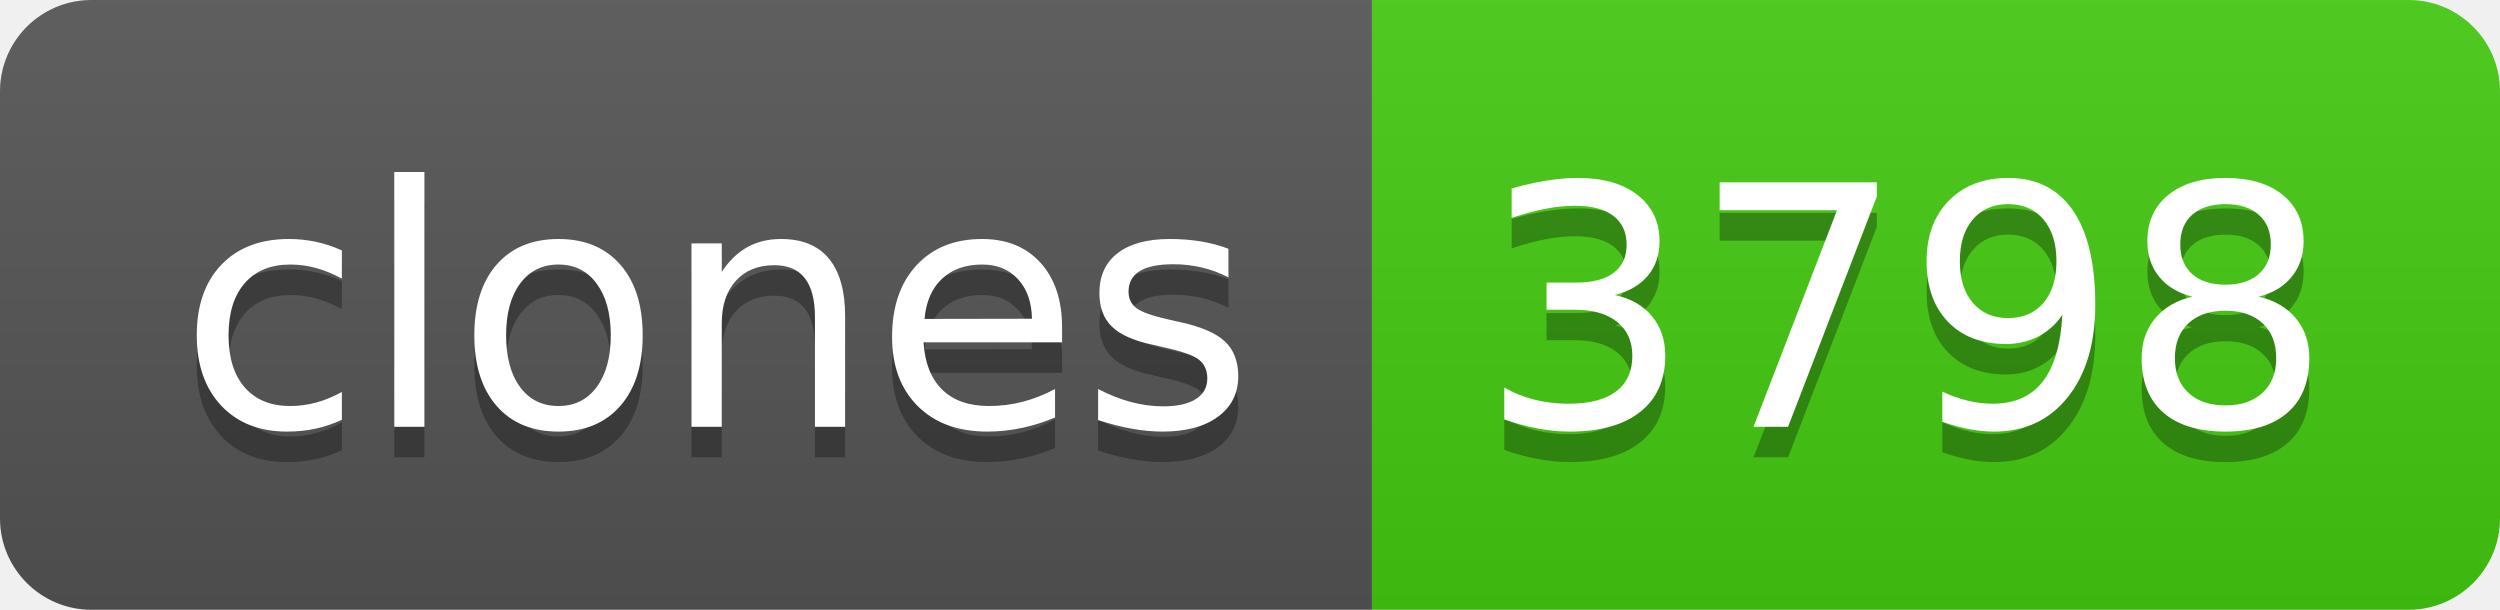
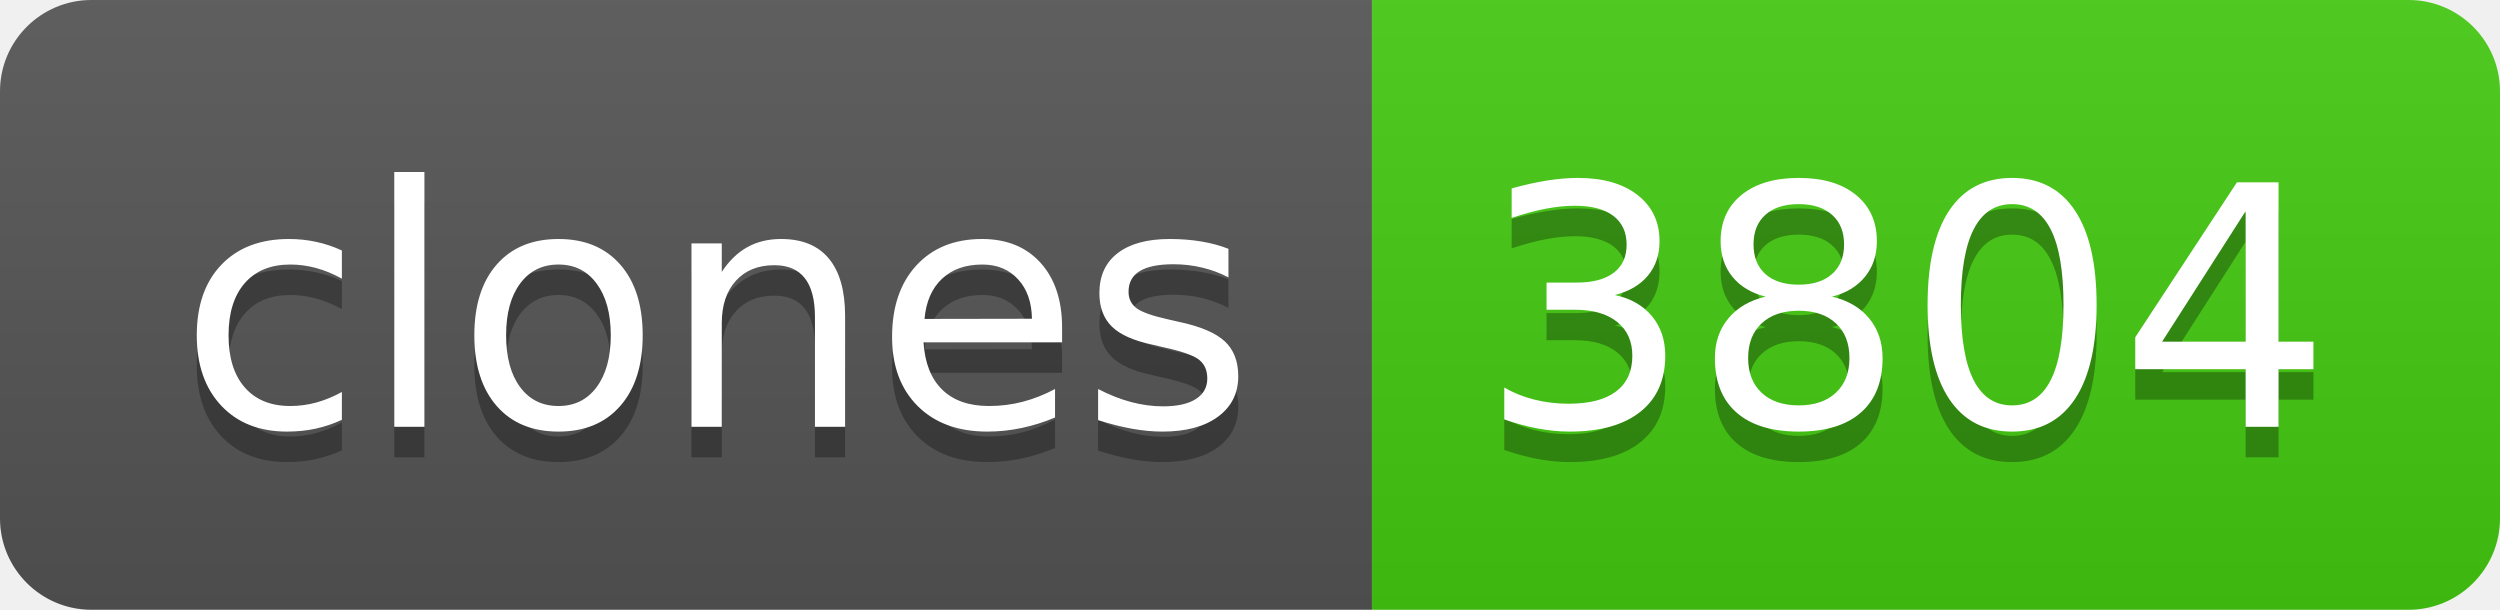
- <svg xmlns="http://www.w3.org/2000/svg" width="82" height="20" role="img" aria-label="clones: 3798">
+ <svg xmlns="http://www.w3.org/2000/svg" width="82" height="20" role="img" aria-label="clones: 3804">
  <linearGradient id="s" x2="0" y2="100%">
    <stop offset="0" stop-color="#bbb" stop-opacity=".1" />
    <stop offset="1" stop-opacity=".1" />
  </linearGradient>
  <clipPath id="r">
    <rect width="82" height="20" rx="3" fill="#fff" />
  </clipPath>
  <g clip-path="url(#r)">
    <rect width="45" height="20" fill="#555" />
    <rect x="45" width="37" height="20" fill="#4c1" />
    <rect width="82" height="20" fill="url(#s)" />
  </g>
  <g fill="#fff" text-anchor="middle" font-family="Verdana,Geneva,DejaVu Sans,sans-serif" text-rendering="geometricPrecision" font-size="110">
    <text aria-hidden="true" x="235" y="150" fill="#010101" fill-opacity=".3" transform="scale(.1)" textLength="350">clones</text>
    <text x="235" y="140" transform="scale(.1)" fill="#fff" textLength="350">clones</text>
-     <text aria-hidden="true" x="625" y="150" fill="#010101" fill-opacity=".3" transform="scale(.1)" textLength="270">3798</text>
-     <text x="625" y="140" transform="scale(.1)" fill="#fff" textLength="270">3798</text>
+     <text aria-hidden="true" x="625" y="150" fill="#010101" fill-opacity=".3" transform="scale(.1)" textLength="270">3804</text>
+     <text x="625" y="140" transform="scale(.1)" fill="#fff" textLength="270">3804</text>
  </g>
</svg>
